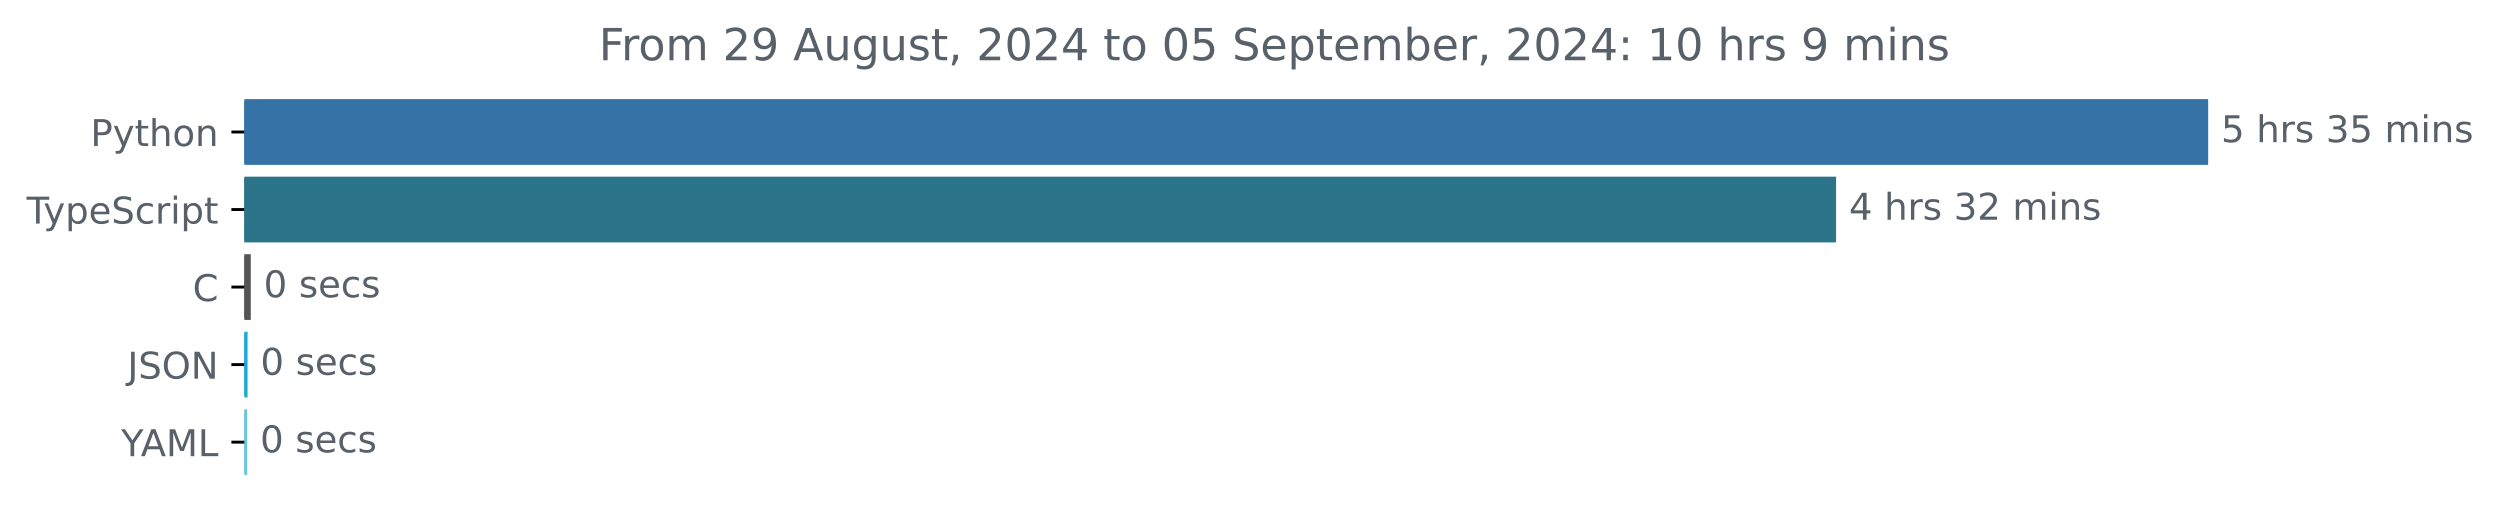
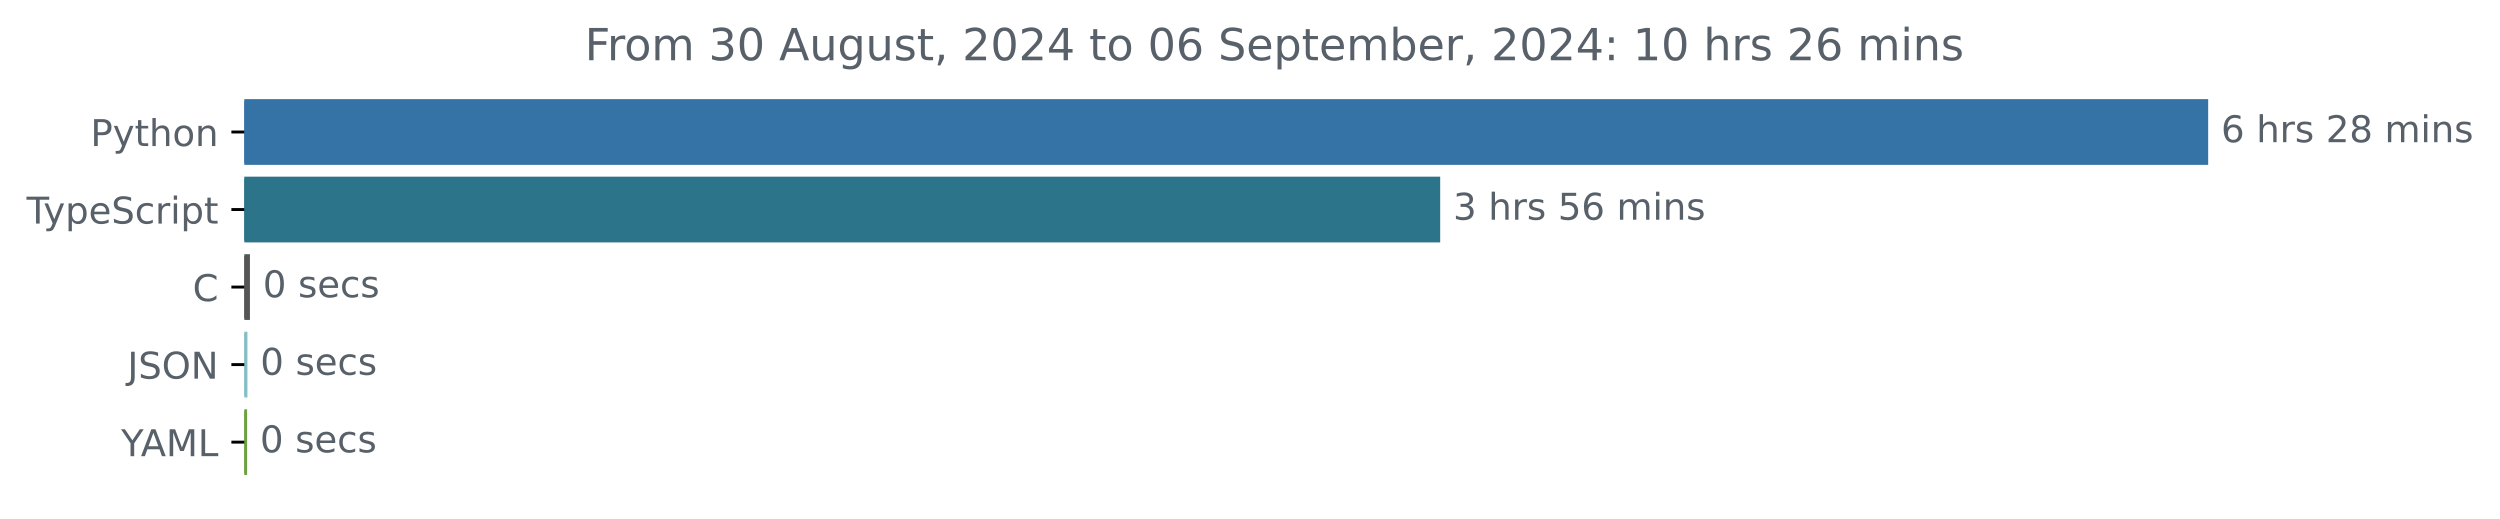
<svg xmlns="http://www.w3.org/2000/svg" xmlns:xlink="http://www.w3.org/1999/xlink" width="677.144pt" height="140.398pt" viewBox="0 0 677.144 140.398" version="1.1">
  <defs>
    <style type="text/css">*{stroke-linejoin: round; stroke-linecap: butt}</style>
  </defs>
  <g id="figure_1">
    <g id="patch_1">
      <path d="M -0 140.398  L 677.144 140.398  L 677.144 0  L -0 0  L -0 140.398  z " style="fill: none" />
    </g>
    <g id="axes_1">
      <g id="patch_2">
-         <path d="M 66.17 27.358  L 597.599 27.358  L 597.599 44.158  L 66.17 44.158  z " clip-path="url(#pec182d8e87)" style="fill: #3572a5; stroke: #3572a5; stroke-linejoin: miter" />
+         <path d="M 66.17 27.358  L 597.599 27.358  L 597.599 44.158  L 66.17 44.158  z " clip-path="url(#p44203e6366)" style="fill: #3572a5; stroke: #3572a5; stroke-linejoin: miter" />
      </g>
      <g id="patch_3">
-         <path d="M 66.17 48.358  L 496.811 48.358  L 496.811 65.158  L 66.17 65.158  z " clip-path="url(#pec182d8e87)" style="fill: #2b7489; stroke: #2b7489; stroke-linejoin: miter" />
+         <path d="M 66.17 48.358  L 389.585 48.358  L 389.585 65.158  L 66.17 65.158  z " clip-path="url(#p44203e6366)" style="fill: #2b7489; stroke: #2b7489; stroke-linejoin: miter" />
      </g>
      <g id="patch_4">
-         <path d="M 66.17 69.358  L 67.424 69.358  L 67.424 86.158  L 66.17 86.158  z " clip-path="url(#pec182d8e87)" style="fill: #555555; stroke: #555555; stroke-linejoin: miter" />
+         <path d="M 66.17 69.358  L 67.198 69.358  L 67.198 86.158  L 66.17 86.158  z " clip-path="url(#p44203e6366)" style="fill: #555555; stroke: #555555; stroke-linejoin: miter" />
      </g>
      <g id="patch_5">
-         <path d="M 66.17 90.358  L 66.556 90.358  L 66.556 107.158  L 66.17 107.158  z " clip-path="url(#pec182d8e87)" style="fill: #1caad1; stroke: #1caad1; stroke-linejoin: miter" />
+         <path d="M 66.17 90.358  L 66.513 90.358  L 66.513 107.158  L 66.17 107.158  z " clip-path="url(#p44203e6366)" style="fill: #84bfc4; stroke: #84bfc4; stroke-linejoin: miter" />
      </g>
      <g id="patch_6">
-         <path d="M 66.17 111.358  L 66.46 111.358  L 66.46 128.158  L 66.17 128.158  z " clip-path="url(#pec182d8e87)" style="fill: #6ac4e1; stroke: #6ac4e1; stroke-linejoin: miter" />
+         <path d="M 66.17 111.358  L 66.427 111.358  L 66.427 128.158  L 66.17 128.158  z " clip-path="url(#p44203e6366)" style="fill: #6ba141; stroke: #6ba141; stroke-linejoin: miter" />
      </g>
      <g id="matplotlib.axis_1" />
      <g id="matplotlib.axis_2">
        <g id="ytick_1">
          <g id="line2d_1">
            <defs>
-               <path id="mca7afefa3f" d="M 0 0  L -3.5 0  " style="stroke: #000000; stroke-width: 0.8" />
+               <path id="medcf95058b" d="M 0 0  L -3.5 0  " style="stroke: #000000; stroke-width: 0.8" />
            </defs>
            <g>
-               <use xlink:href="#mca7afefa3f" x="66.17" y="35.758" style="stroke: #000000; stroke-width: 0.8" />
+               <use xlink:href="#medcf95058b" x="66.17" y="35.758" style="stroke: #000000; stroke-width: 0.8" />
            </g>
          </g>
          <g id="text_1">
            <g style="fill: #586069" transform="translate(24.50781 39.55734) scale(0.1 -0.1)">
              <defs>
                <path id="DejaVuSans-50" d="M 1259 4147  L 1259 2394  L 2053 2394  Q 2494 2394 2734 2622  Q 2975 2850 2975 3272  Q 2975 3691 2734 3919  Q 2494 4147 2053 4147  L 1259 4147  z M 628 4666  L 2053 4666  Q 2838 4666 3239 4311  Q 3641 3956 3641 3272  Q 3641 2581 3239 2228  Q 2838 1875 2053 1875  L 1259 1875  L 1259 0  L 628 0  L 628 4666  z " transform="scale(0.015625)" />
                <path id="DejaVuSans-79" d="M 2059 -325  Q 1816 -950 1584 -1140  Q 1353 -1331 966 -1331  L 506 -1331  L 506 -850  L 844 -850  Q 1081 -850 1212 -737  Q 1344 -625 1503 -206  L 1606 56  L 191 3500  L 800 3500  L 1894 763  L 2988 3500  L 3597 3500  L 2059 -325  z " transform="scale(0.015625)" />
                <path id="DejaVuSans-74" d="M 1172 4494  L 1172 3500  L 2356 3500  L 2356 3053  L 1172 3053  L 1172 1153  Q 1172 725 1289 603  Q 1406 481 1766 481  L 2356 481  L 2356 0  L 1766 0  Q 1100 0 847 248  Q 594 497 594 1153  L 594 3053  L 172 3053  L 172 3500  L 594 3500  L 594 4494  L 1172 4494  z " transform="scale(0.015625)" />
                <path id="DejaVuSans-68" d="M 3513 2113  L 3513 0  L 2938 0  L 2938 2094  Q 2938 2591 2744 2837  Q 2550 3084 2163 3084  Q 1697 3084 1428 2787  Q 1159 2491 1159 1978  L 1159 0  L 581 0  L 581 4863  L 1159 4863  L 1159 2956  Q 1366 3272 1645 3428  Q 1925 3584 2291 3584  Q 2894 3584 3203 3211  Q 3513 2838 3513 2113  z " transform="scale(0.015625)" />
                <path id="DejaVuSans-6f" d="M 1959 3097  Q 1497 3097 1228 2736  Q 959 2375 959 1747  Q 959 1119 1226 758  Q 1494 397 1959 397  Q 2419 397 2687 759  Q 2956 1122 2956 1747  Q 2956 2369 2687 2733  Q 2419 3097 1959 3097  z M 1959 3584  Q 2709 3584 3137 3096  Q 3566 2609 3566 1747  Q 3566 888 3137 398  Q 2709 -91 1959 -91  Q 1206 -91 779 398  Q 353 888 353 1747  Q 353 2609 779 3096  Q 1206 3584 1959 3584  z " transform="scale(0.015625)" />
                <path id="DejaVuSans-6e" d="M 3513 2113  L 3513 0  L 2938 0  L 2938 2094  Q 2938 2591 2744 2837  Q 2550 3084 2163 3084  Q 1697 3084 1428 2787  Q 1159 2491 1159 1978  L 1159 0  L 581 0  L 581 3500  L 1159 3500  L 1159 2956  Q 1366 3272 1645 3428  Q 1925 3584 2291 3584  Q 2894 3584 3203 3211  Q 3513 2838 3513 2113  z " transform="scale(0.015625)" />
              </defs>
              <use xlink:href="#DejaVuSans-50" />
              <use xlink:href="#DejaVuSans-79" x="60.303" />
              <use xlink:href="#DejaVuSans-74" x="119.482" />
              <use xlink:href="#DejaVuSans-68" x="158.691" />
              <use xlink:href="#DejaVuSans-6f" x="222.07" />
              <use xlink:href="#DejaVuSans-6e" x="283.252" />
            </g>
          </g>
        </g>
        <g id="ytick_2">
          <g id="line2d_2">
            <g>
-               <use xlink:href="#mca7afefa3f" x="66.17" y="56.758" style="stroke: #000000; stroke-width: 0.8" />
+               <use xlink:href="#medcf95058b" x="66.17" y="56.758" style="stroke: #000000; stroke-width: 0.8" />
            </g>
          </g>
          <g id="text_2">
            <g style="fill: #586069" transform="translate(7.2 60.55734) scale(0.1 -0.1)">
              <defs>
                <path id="DejaVuSans-54" d="M -19 4666  L 3928 4666  L 3928 4134  L 2272 4134  L 2272 0  L 1638 0  L 1638 4134  L -19 4134  L -19 4666  z " transform="scale(0.015625)" />
                <path id="DejaVuSans-70" d="M 1159 525  L 1159 -1331  L 581 -1331  L 581 3500  L 1159 3500  L 1159 2969  Q 1341 3281 1617 3432  Q 1894 3584 2278 3584  Q 2916 3584 3314 3078  Q 3713 2572 3713 1747  Q 3713 922 3314 415  Q 2916 -91 2278 -91  Q 1894 -91 1617 61  Q 1341 213 1159 525  z M 3116 1747  Q 3116 2381 2855 2742  Q 2594 3103 2138 3103  Q 1681 3103 1420 2742  Q 1159 2381 1159 1747  Q 1159 1113 1420 752  Q 1681 391 2138 391  Q 2594 391 2855 752  Q 3116 1113 3116 1747  z " transform="scale(0.015625)" />
                <path id="DejaVuSans-65" d="M 3597 1894  L 3597 1613  L 953 1613  Q 991 1019 1311 708  Q 1631 397 2203 397  Q 2534 397 2845 478  Q 3156 559 3463 722  L 3463 178  Q 3153 47 2828 -22  Q 2503 -91 2169 -91  Q 1331 -91 842 396  Q 353 884 353 1716  Q 353 2575 817 3079  Q 1281 3584 2069 3584  Q 2775 3584 3186 3129  Q 3597 2675 3597 1894  z M 3022 2063  Q 3016 2534 2758 2815  Q 2500 3097 2075 3097  Q 1594 3097 1305 2825  Q 1016 2553 972 2059  L 3022 2063  z " transform="scale(0.015625)" />
                <path id="DejaVuSans-53" d="M 3425 4513  L 3425 3897  Q 3066 4069 2747 4153  Q 2428 4238 2131 4238  Q 1616 4238 1336 4038  Q 1056 3838 1056 3469  Q 1056 3159 1242 3001  Q 1428 2844 1947 2747  L 2328 2669  Q 3034 2534 3370 2195  Q 3706 1856 3706 1288  Q 3706 609 3251 259  Q 2797 -91 1919 -91  Q 1588 -91 1214 -16  Q 841 59 441 206  L 441 856  Q 825 641 1194 531  Q 1563 422 1919 422  Q 2459 422 2753 634  Q 3047 847 3047 1241  Q 3047 1584 2836 1778  Q 2625 1972 2144 2069  L 1759 2144  Q 1053 2284 737 2584  Q 422 2884 422 3419  Q 422 4038 858 4394  Q 1294 4750 2059 4750  Q 2388 4750 2728 4690  Q 3069 4631 3425 4513  z " transform="scale(0.015625)" />
                <path id="DejaVuSans-63" d="M 3122 3366  L 3122 2828  Q 2878 2963 2633 3030  Q 2388 3097 2138 3097  Q 1578 3097 1268 2742  Q 959 2388 959 1747  Q 959 1106 1268 751  Q 1578 397 2138 397  Q 2388 397 2633 464  Q 2878 531 3122 666  L 3122 134  Q 2881 22 2623 -34  Q 2366 -91 2075 -91  Q 1284 -91 818 406  Q 353 903 353 1747  Q 353 2603 823 3093  Q 1294 3584 2113 3584  Q 2378 3584 2631 3529  Q 2884 3475 3122 3366  z " transform="scale(0.015625)" />
                <path id="DejaVuSans-72" d="M 2631 2963  Q 2534 3019 2420 3045  Q 2306 3072 2169 3072  Q 1681 3072 1420 2755  Q 1159 2438 1159 1844  L 1159 0  L 581 0  L 581 3500  L 1159 3500  L 1159 2956  Q 1341 3275 1631 3429  Q 1922 3584 2338 3584  Q 2397 3584 2469 3576  Q 2541 3569 2628 3553  L 2631 2963  z " transform="scale(0.015625)" />
                <path id="DejaVuSans-69" d="M 603 3500  L 1178 3500  L 1178 0  L 603 0  L 603 3500  z M 603 4863  L 1178 4863  L 1178 4134  L 603 4134  L 603 4863  z " transform="scale(0.015625)" />
              </defs>
              <use xlink:href="#DejaVuSans-54" />
              <use xlink:href="#DejaVuSans-79" x="45.459" />
              <use xlink:href="#DejaVuSans-70" x="104.639" />
              <use xlink:href="#DejaVuSans-65" x="168.115" />
              <use xlink:href="#DejaVuSans-53" x="229.639" />
              <use xlink:href="#DejaVuSans-63" x="293.115" />
              <use xlink:href="#DejaVuSans-72" x="348.096" />
              <use xlink:href="#DejaVuSans-69" x="389.209" />
              <use xlink:href="#DejaVuSans-70" x="416.992" />
              <use xlink:href="#DejaVuSans-74" x="480.469" />
            </g>
          </g>
        </g>
        <g id="ytick_3">
          <g id="line2d_3">
            <g>
-               <use xlink:href="#mca7afefa3f" x="66.17" y="77.758" style="stroke: #000000; stroke-width: 0.8" />
+               <use xlink:href="#medcf95058b" x="66.17" y="77.758" style="stroke: #000000; stroke-width: 0.8" />
            </g>
          </g>
          <g id="text_3">
            <g style="fill: #586069" transform="translate(52.1875 81.55734) scale(0.1 -0.1)">
              <defs>
                <path id="DejaVuSans-43" d="M 4122 4306  L 4122 3641  Q 3803 3938 3442 4084  Q 3081 4231 2675 4231  Q 1875 4231 1450 3742  Q 1025 3253 1025 2328  Q 1025 1406 1450 917  Q 1875 428 2675 428  Q 3081 428 3442 575  Q 3803 722 4122 1019  L 4122 359  Q 3791 134 3420 21  Q 3050 -91 2638 -91  Q 1578 -91 968 557  Q 359 1206 359 2328  Q 359 3453 968 4101  Q 1578 4750 2638 4750  Q 3056 4750 3426 4639  Q 3797 4528 4122 4306  z " transform="scale(0.015625)" />
              </defs>
              <use xlink:href="#DejaVuSans-43" />
            </g>
          </g>
        </g>
        <g id="ytick_4">
          <g id="line2d_4">
            <g>
-               <use xlink:href="#mca7afefa3f" x="66.17" y="98.758" style="stroke: #000000; stroke-width: 0.8" />
+               <use xlink:href="#medcf95058b" x="66.17" y="98.758" style="stroke: #000000; stroke-width: 0.8" />
            </g>
          </g>
          <g id="text_4">
            <g style="fill: #586069" transform="translate(34.51875 102.5573) scale(0.1 -0.1)">
              <defs>
                <path id="DejaVuSans-4a" d="M 628 4666  L 1259 4666  L 1259 325  Q 1259 -519 939 -900  Q 619 -1281 -91 -1281  L -331 -1281  L -331 -750  L -134 -750  Q 284 -750 456 -515  Q 628 -281 628 325  L 628 4666  z " transform="scale(0.015625)" />
                <path id="DejaVuSans-4f" d="M 2522 4238  Q 1834 4238 1429 3725  Q 1025 3213 1025 2328  Q 1025 1447 1429 934  Q 1834 422 2522 422  Q 3209 422 3611 934  Q 4013 1447 4013 2328  Q 4013 3213 3611 3725  Q 3209 4238 2522 4238  z M 2522 4750  Q 3503 4750 4090 4092  Q 4678 3434 4678 2328  Q 4678 1225 4090 567  Q 3503 -91 2522 -91  Q 1538 -91 948 565  Q 359 1222 359 2328  Q 359 3434 948 4092  Q 1538 4750 2522 4750  z " transform="scale(0.015625)" />
                <path id="DejaVuSans-4e" d="M 628 4666  L 1478 4666  L 3547 763  L 3547 4666  L 4159 4666  L 4159 0  L 3309 0  L 1241 3903  L 1241 0  L 628 0  L 628 4666  z " transform="scale(0.015625)" />
              </defs>
              <use xlink:href="#DejaVuSans-4a" />
              <use xlink:href="#DejaVuSans-53" x="29.492" />
              <use xlink:href="#DejaVuSans-4f" x="92.969" />
              <use xlink:href="#DejaVuSans-4e" x="171.68" />
            </g>
          </g>
        </g>
        <g id="ytick_5">
          <g id="line2d_5">
            <g>
-               <use xlink:href="#mca7afefa3f" x="66.17" y="119.758" style="stroke: #000000; stroke-width: 0.8" />
+               <use xlink:href="#medcf95058b" x="66.17" y="119.758" style="stroke: #000000; stroke-width: 0.8" />
            </g>
          </g>
          <g id="text_5">
            <g style="fill: #586069" transform="translate(32.79688 123.5573) scale(0.1 -0.1)">
              <defs>
                <path id="DejaVuSans-59" d="M -13 4666  L 666 4666  L 1959 2747  L 3244 4666  L 3922 4666  L 2272 2222  L 2272 0  L 1638 0  L 1638 2222  L -13 4666  z " transform="scale(0.015625)" />
                <path id="DejaVuSans-41" d="M 2188 4044  L 1331 1722  L 3047 1722  L 2188 4044  z M 1831 4666  L 2547 4666  L 4325 0  L 3669 0  L 3244 1197  L 1141 1197  L 716 0  L 50 0  L 1831 4666  z " transform="scale(0.015625)" />
                <path id="DejaVuSans-4d" d="M 628 4666  L 1569 4666  L 2759 1491  L 3956 4666  L 4897 4666  L 4897 0  L 4281 0  L 4281 4097  L 3078 897  L 2444 897  L 1241 4097  L 1241 0  L 628 0  L 628 4666  z " transform="scale(0.015625)" />
                <path id="DejaVuSans-4c" d="M 628 4666  L 1259 4666  L 1259 531  L 3531 531  L 3531 0  L 628 0  L 628 4666  z " transform="scale(0.015625)" />
              </defs>
              <use xlink:href="#DejaVuSans-59" />
              <use xlink:href="#DejaVuSans-41" x="53.334" />
              <use xlink:href="#DejaVuSans-4d" x="121.742" />
              <use xlink:href="#DejaVuSans-4c" x="208.021" />
            </g>
          </g>
        </g>
      </g>
      <g id="text_6">
        <g style="fill: #586069" transform="translate(601.5989 38.5175) scale(0.1 -0.1)">
          <defs>
-             <path id="DejaVuSans-35" d="M 691 4666  L 3169 4666  L 3169 4134  L 1269 4134  L 1269 2991  Q 1406 3038 1543 3061  Q 1681 3084 1819 3084  Q 2600 3084 3056 2656  Q 3513 2228 3513 1497  Q 3513 744 3044 326  Q 2575 -91 1722 -91  Q 1428 -91 1123 -41  Q 819 9 494 109  L 494 744  Q 775 591 1075 516  Q 1375 441 1709 441  Q 2250 441 2565 725  Q 2881 1009 2881 1497  Q 2881 1984 2565 2268  Q 2250 2553 1709 2553  Q 1456 2553 1204 2497  Q 953 2441 691 2322  L 691 4666  z " transform="scale(0.015625)" />
+             <path id="DejaVuSans-36" d="M 2113 2584  Q 1688 2584 1439 2293  Q 1191 2003 1191 1497  Q 1191 994 1439 701  Q 1688 409 2113 409  Q 2538 409 2786 701  Q 3034 994 3034 1497  Q 3034 2003 2786 2293  Q 2538 2584 2113 2584  z M 3366 4563  L 3366 3988  Q 3128 4100 2886 4159  Q 2644 4219 2406 4219  Q 1781 4219 1451 3797  Q 1122 3375 1075 2522  Q 1259 2794 1537 2939  Q 1816 3084 2150 3084  Q 2853 3084 3261 2657  Q 3669 2231 3669 1497  Q 3669 778 3244 343  Q 2819 -91 2113 -91  Q 1303 -91 875 529  Q 447 1150 447 2328  Q 447 3434 972 4092  Q 1497 4750 2381 4750  Q 2619 4750 2861 4703  Q 3103 4656 3366 4563  z " transform="scale(0.015625)" />
            <path id="DejaVuSans-20" transform="scale(0.015625)" />
            <path id="DejaVuSans-73" d="M 2834 3397  L 2834 2853  Q 2591 2978 2328 3040  Q 2066 3103 1784 3103  Q 1356 3103 1142 2972  Q 928 2841 928 2578  Q 928 2378 1081 2264  Q 1234 2150 1697 2047  L 1894 2003  Q 2506 1872 2764 1633  Q 3022 1394 3022 966  Q 3022 478 2636 193  Q 2250 -91 1575 -91  Q 1294 -91 989 -36  Q 684 19 347 128  L 347 722  Q 666 556 975 473  Q 1284 391 1588 391  Q 1994 391 2212 530  Q 2431 669 2431 922  Q 2431 1156 2273 1281  Q 2116 1406 1581 1522  L 1381 1569  Q 847 1681 609 1914  Q 372 2147 372 2553  Q 372 3047 722 3315  Q 1072 3584 1716 3584  Q 2034 3584 2315 3537  Q 2597 3491 2834 3397  z " transform="scale(0.015625)" />
-             <path id="DejaVuSans-33" d="M 2597 2516  Q 3050 2419 3304 2112  Q 3559 1806 3559 1356  Q 3559 666 3084 287  Q 2609 -91 1734 -91  Q 1441 -91 1130 -33  Q 819 25 488 141  L 488 750  Q 750 597 1062 519  Q 1375 441 1716 441  Q 2309 441 2620 675  Q 2931 909 2931 1356  Q 2931 1769 2642 2001  Q 2353 2234 1838 2234  L 1294 2234  L 1294 2753  L 1863 2753  Q 2328 2753 2575 2939  Q 2822 3125 2822 3475  Q 2822 3834 2567 4026  Q 2313 4219 1838 4219  Q 1578 4219 1281 4162  Q 984 4106 628 3988  L 628 4550  Q 988 4650 1302 4700  Q 1616 4750 1894 4750  Q 2613 4750 3031 4423  Q 3450 4097 3450 3541  Q 3450 3153 3228 2886  Q 3006 2619 2597 2516  z " transform="scale(0.015625)" />
+             <path id="DejaVuSans-32" d="M 1228 531  L 3431 531  L 3431 0  L 469 0  L 469 531  Q 828 903 1448 1529  Q 2069 2156 2228 2338  Q 2531 2678 2651 2914  Q 2772 3150 2772 3378  Q 2772 3750 2511 3984  Q 2250 4219 1831 4219  Q 1534 4219 1204 4116  Q 875 4013 500 3803  L 500 4441  Q 881 4594 1212 4672  Q 1544 4750 1819 4750  Q 2544 4750 2975 4387  Q 3406 4025 3406 3419  Q 3406 3131 3298 2873  Q 3191 2616 2906 2266  Q 2828 2175 2409 1742  Q 1991 1309 1228 531  z " transform="scale(0.015625)" />
+             <path id="DejaVuSans-38" d="M 2034 2216  Q 1584 2216 1326 1975  Q 1069 1734 1069 1313  Q 1069 891 1326 650  Q 1584 409 2034 409  Q 2484 409 2743 651  Q 3003 894 3003 1313  Q 3003 1734 2745 1975  Q 2488 2216 2034 2216  z M 1403 2484  Q 997 2584 770 2862  Q 544 3141 544 3541  Q 544 4100 942 4425  Q 1341 4750 2034 4750  Q 2731 4750 3128 4425  Q 3525 4100 3525 3541  Q 3525 3141 3298 2862  Q 3072 2584 2669 2484  Q 3125 2378 3379 2068  Q 3634 1759 3634 1313  Q 3634 634 3220 271  Q 2806 -91 2034 -91  Q 1263 -91 848 271  Q 434 634 434 1313  Q 434 1759 690 2068  Q 947 2378 1403 2484  z M 1172 3481  Q 1172 3119 1398 2916  Q 1625 2713 2034 2713  Q 2441 2713 2670 2916  Q 2900 3119 2900 3481  Q 2900 3844 2670 4047  Q 2441 4250 2034 4250  Q 1625 4250 1398 4047  Q 1172 3844 1172 3481  z " transform="scale(0.015625)" />
            <path id="DejaVuSans-6d" d="M 3328 2828  Q 3544 3216 3844 3400  Q 4144 3584 4550 3584  Q 5097 3584 5394 3201  Q 5691 2819 5691 2113  L 5691 0  L 5113 0  L 5113 2094  Q 5113 2597 4934 2840  Q 4756 3084 4391 3084  Q 3944 3084 3684 2787  Q 3425 2491 3425 1978  L 3425 0  L 2847 0  L 2847 2094  Q 2847 2600 2669 2842  Q 2491 3084 2119 3084  Q 1678 3084 1418 2786  Q 1159 2488 1159 1978  L 1159 0  L 581 0  L 581 3500  L 1159 3500  L 1159 2956  Q 1356 3278 1631 3431  Q 1906 3584 2284 3584  Q 2666 3584 2933 3390  Q 3200 3197 3328 2828  z " transform="scale(0.015625)" />
          </defs>
-           <use xlink:href="#DejaVuSans-35" />
+           <use xlink:href="#DejaVuSans-36" />
          <use xlink:href="#DejaVuSans-20" x="63.623" />
          <use xlink:href="#DejaVuSans-68" x="95.41" />
          <use xlink:href="#DejaVuSans-72" x="158.789" />
          <use xlink:href="#DejaVuSans-73" x="199.902" />
          <use xlink:href="#DejaVuSans-20" x="252.002" />
-           <use xlink:href="#DejaVuSans-33" x="283.789" />
-           <use xlink:href="#DejaVuSans-35" x="347.412" />
+           <use xlink:href="#DejaVuSans-32" x="283.789" />
+           <use xlink:href="#DejaVuSans-38" x="347.412" />
          <use xlink:href="#DejaVuSans-20" x="411.035" />
          <use xlink:href="#DejaVuSans-6d" x="442.822" />
          <use xlink:href="#DejaVuSans-69" x="540.234" />
          <use xlink:href="#DejaVuSans-6e" x="568.018" />
          <use xlink:href="#DejaVuSans-73" x="631.396" />
        </g>
      </g>
      <g id="text_7">
-         <g style="fill: #586069" transform="translate(500.8107 59.5175) scale(0.1 -0.1)">
+         <g style="fill: #586069" transform="translate(393.5852 59.5175) scale(0.1 -0.1)">
          <defs>
-             <path id="DejaVuSans-34" d="M 2419 4116  L 825 1625  L 2419 1625  L 2419 4116  z M 2253 4666  L 3047 4666  L 3047 1625  L 3713 1625  L 3713 1100  L 3047 1100  L 3047 0  L 2419 0  L 2419 1100  L 313 1100  L 313 1709  L 2253 4666  z " transform="scale(0.015625)" />
-             <path id="DejaVuSans-32" d="M 1228 531  L 3431 531  L 3431 0  L 469 0  L 469 531  Q 828 903 1448 1529  Q 2069 2156 2228 2338  Q 2531 2678 2651 2914  Q 2772 3150 2772 3378  Q 2772 3750 2511 3984  Q 2250 4219 1831 4219  Q 1534 4219 1204 4116  Q 875 4013 500 3803  L 500 4441  Q 881 4594 1212 4672  Q 1544 4750 1819 4750  Q 2544 4750 2975 4387  Q 3406 4025 3406 3419  Q 3406 3131 3298 2873  Q 3191 2616 2906 2266  Q 2828 2175 2409 1742  Q 1991 1309 1228 531  z " transform="scale(0.015625)" />
+             <path id="DejaVuSans-33" d="M 2597 2516  Q 3050 2419 3304 2112  Q 3559 1806 3559 1356  Q 3559 666 3084 287  Q 2609 -91 1734 -91  Q 1441 -91 1130 -33  Q 819 25 488 141  L 488 750  Q 750 597 1062 519  Q 1375 441 1716 441  Q 2309 441 2620 675  Q 2931 909 2931 1356  Q 2931 1769 2642 2001  Q 2353 2234 1838 2234  L 1294 2234  L 1294 2753  L 1863 2753  Q 2328 2753 2575 2939  Q 2822 3125 2822 3475  Q 2822 3834 2567 4026  Q 2313 4219 1838 4219  Q 1578 4219 1281 4162  Q 984 4106 628 3988  L 628 4550  Q 988 4650 1302 4700  Q 1616 4750 1894 4750  Q 2613 4750 3031 4423  Q 3450 4097 3450 3541  Q 3450 3153 3228 2886  Q 3006 2619 2597 2516  z " transform="scale(0.015625)" />
+             <path id="DejaVuSans-35" d="M 691 4666  L 3169 4666  L 3169 4134  L 1269 4134  L 1269 2991  Q 1406 3038 1543 3061  Q 1681 3084 1819 3084  Q 2600 3084 3056 2656  Q 3513 2228 3513 1497  Q 3513 744 3044 326  Q 2575 -91 1722 -91  Q 1428 -91 1123 -41  Q 819 9 494 109  L 494 744  Q 775 591 1075 516  Q 1375 441 1709 441  Q 2250 441 2565 725  Q 2881 1009 2881 1497  Q 2881 1984 2565 2268  Q 2250 2553 1709 2553  Q 1456 2553 1204 2497  Q 953 2441 691 2322  L 691 4666  z " transform="scale(0.015625)" />
          </defs>
-           <use xlink:href="#DejaVuSans-34" />
+           <use xlink:href="#DejaVuSans-33" />
          <use xlink:href="#DejaVuSans-20" x="63.623" />
          <use xlink:href="#DejaVuSans-68" x="95.41" />
          <use xlink:href="#DejaVuSans-72" x="158.789" />
          <use xlink:href="#DejaVuSans-73" x="199.902" />
          <use xlink:href="#DejaVuSans-20" x="252.002" />
-           <use xlink:href="#DejaVuSans-33" x="283.789" />
-           <use xlink:href="#DejaVuSans-32" x="347.412" />
+           <use xlink:href="#DejaVuSans-35" x="283.789" />
+           <use xlink:href="#DejaVuSans-36" x="347.412" />
          <use xlink:href="#DejaVuSans-20" x="411.035" />
          <use xlink:href="#DejaVuSans-6d" x="442.822" />
          <use xlink:href="#DejaVuSans-69" x="540.234" />
          <use xlink:href="#DejaVuSans-6e" x="568.018" />
          <use xlink:href="#DejaVuSans-73" x="631.396" />
        </g>
      </g>
      <g id="text_8">
-         <g style="fill: #586069" transform="translate(71.42414 80.5175) scale(0.1 -0.1)">
+         <g style="fill: #586069" transform="translate(71.19839 80.5175) scale(0.1 -0.1)">
          <defs>
            <path id="DejaVuSans-30" d="M 2034 4250  Q 1547 4250 1301 3770  Q 1056 3291 1056 2328  Q 1056 1369 1301 889  Q 1547 409 2034 409  Q 2525 409 2770 889  Q 3016 1369 3016 2328  Q 3016 3291 2770 3770  Q 2525 4250 2034 4250  z M 2034 4750  Q 2819 4750 3233 4129  Q 3647 3509 3647 2328  Q 3647 1150 3233 529  Q 2819 -91 2034 -91  Q 1250 -91 836 529  Q 422 1150 422 2328  Q 422 3509 836 4129  Q 1250 4750 2034 4750  z " transform="scale(0.015625)" />
          </defs>
          <use xlink:href="#DejaVuSans-30" />
          <use xlink:href="#DejaVuSans-20" x="63.623" />
          <use xlink:href="#DejaVuSans-73" x="95.41" />
          <use xlink:href="#DejaVuSans-65" x="147.51" />
          <use xlink:href="#DejaVuSans-63" x="209.033" />
          <use xlink:href="#DejaVuSans-73" x="264.014" />
        </g>
      </g>
      <g id="text_9">
-         <g style="fill: #586069" transform="translate(70.55611 101.5175) scale(0.1 -0.1)">
+         <g style="fill: #586069" transform="translate(70.513 101.5175) scale(0.1 -0.1)">
          <use xlink:href="#DejaVuSans-30" />
          <use xlink:href="#DejaVuSans-20" x="63.623" />
          <use xlink:href="#DejaVuSans-73" x="95.41" />
          <use xlink:href="#DejaVuSans-65" x="147.51" />
          <use xlink:href="#DejaVuSans-63" x="209.033" />
          <use xlink:href="#DejaVuSans-73" x="264.014" />
        </g>
      </g>
      <g id="text_10">
-         <g style="fill: #586069" transform="translate(70.45966 122.5175) scale(0.1 -0.1)">
+         <g style="fill: #586069" transform="translate(70.42733 122.5175) scale(0.1 -0.1)">
          <use xlink:href="#DejaVuSans-30" />
          <use xlink:href="#DejaVuSans-20" x="63.623" />
          <use xlink:href="#DejaVuSans-73" x="95.41" />
          <use xlink:href="#DejaVuSans-65" x="147.51" />
          <use xlink:href="#DejaVuSans-63" x="209.033" />
          <use xlink:href="#DejaVuSans-73" x="264.014" />
        </g>
      </g>
      <g id="text_11">
-         <g style="fill: #586069" transform="translate(162.2144 16.31812) scale(0.12 -0.12)">
+         <g style="fill: #586069" transform="translate(158.3969 16.31812) scale(0.12 -0.12)">
          <defs>
            <path id="DejaVuSans-46" d="M 628 4666  L 3309 4666  L 3309 4134  L 1259 4134  L 1259 2759  L 3109 2759  L 3109 2228  L 1259 2228  L 1259 0  L 628 0  L 628 4666  z " transform="scale(0.015625)" />
-             <path id="DejaVuSans-39" d="M 703 97  L 703 672  Q 941 559 1184 500  Q 1428 441 1663 441  Q 2288 441 2617 861  Q 2947 1281 2994 2138  Q 2813 1869 2534 1725  Q 2256 1581 1919 1581  Q 1219 1581 811 2004  Q 403 2428 403 3163  Q 403 3881 828 4315  Q 1253 4750 1959 4750  Q 2769 4750 3195 4129  Q 3622 3509 3622 2328  Q 3622 1225 3098 567  Q 2575 -91 1691 -91  Q 1453 -91 1209 -44  Q 966 3 703 97  z M 1959 2075  Q 2384 2075 2632 2365  Q 2881 2656 2881 3163  Q 2881 3666 2632 3958  Q 2384 4250 1959 4250  Q 1534 4250 1286 3958  Q 1038 3666 1038 3163  Q 1038 2656 1286 2365  Q 1534 2075 1959 2075  z " transform="scale(0.015625)" />
            <path id="DejaVuSans-75" d="M 544 1381  L 544 3500  L 1119 3500  L 1119 1403  Q 1119 906 1312 657  Q 1506 409 1894 409  Q 2359 409 2629 706  Q 2900 1003 2900 1516  L 2900 3500  L 3475 3500  L 3475 0  L 2900 0  L 2900 538  Q 2691 219 2414 64  Q 2138 -91 1772 -91  Q 1169 -91 856 284  Q 544 659 544 1381  z M 1991 3584  L 1991 3584  z " transform="scale(0.015625)" />
            <path id="DejaVuSans-67" d="M 2906 1791  Q 2906 2416 2648 2759  Q 2391 3103 1925 3103  Q 1463 3103 1205 2759  Q 947 2416 947 1791  Q 947 1169 1205 825  Q 1463 481 1925 481  Q 2391 481 2648 825  Q 2906 1169 2906 1791  z M 3481 434  Q 3481 -459 3084 -895  Q 2688 -1331 1869 -1331  Q 1566 -1331 1297 -1286  Q 1028 -1241 775 -1147  L 775 -588  Q 1028 -725 1275 -790  Q 1522 -856 1778 -856  Q 2344 -856 2625 -561  Q 2906 -266 2906 331  L 2906 616  Q 2728 306 2450 153  Q 2172 0 1784 0  Q 1141 0 747 490  Q 353 981 353 1791  Q 353 2603 747 3093  Q 1141 3584 1784 3584  Q 2172 3584 2450 3431  Q 2728 3278 2906 2969  L 2906 3500  L 3481 3500  L 3481 434  z " transform="scale(0.015625)" />
            <path id="DejaVuSans-2c" d="M 750 794  L 1409 794  L 1409 256  L 897 -744  L 494 -744  L 750 256  L 750 794  z " transform="scale(0.015625)" />
+             <path id="DejaVuSans-34" d="M 2419 4116  L 825 1625  L 2419 1625  L 2419 4116  z M 2253 4666  L 3047 4666  L 3047 1625  L 3713 1625  L 3713 1100  L 3047 1100  L 3047 0  L 2419 0  L 2419 1100  L 313 1100  L 313 1709  L 2253 4666  z " transform="scale(0.015625)" />
            <path id="DejaVuSans-62" d="M 3116 1747  Q 3116 2381 2855 2742  Q 2594 3103 2138 3103  Q 1681 3103 1420 2742  Q 1159 2381 1159 1747  Q 1159 1113 1420 752  Q 1681 391 2138 391  Q 2594 391 2855 752  Q 3116 1113 3116 1747  z M 1159 2969  Q 1341 3281 1617 3432  Q 1894 3584 2278 3584  Q 2916 3584 3314 3078  Q 3713 2572 3713 1747  Q 3713 922 3314 415  Q 2916 -91 2278 -91  Q 1894 -91 1617 61  Q 1341 213 1159 525  L 1159 0  L 581 0  L 581 4863  L 1159 4863  L 1159 2969  z " transform="scale(0.015625)" />
            <path id="DejaVuSans-3a" d="M 750 794  L 1409 794  L 1409 0  L 750 0  L 750 794  z M 750 3309  L 1409 3309  L 1409 2516  L 750 2516  L 750 3309  z " transform="scale(0.015625)" />
            <path id="DejaVuSans-31" d="M 794 531  L 1825 531  L 1825 4091  L 703 3866  L 703 4441  L 1819 4666  L 2450 4666  L 2450 531  L 3481 531  L 3481 0  L 794 0  L 794 531  z " transform="scale(0.015625)" />
          </defs>
          <use xlink:href="#DejaVuSans-46" />
          <use xlink:href="#DejaVuSans-72" x="50.27" />
          <use xlink:href="#DejaVuSans-6f" x="89.133" />
          <use xlink:href="#DejaVuSans-6d" x="150.314" />
          <use xlink:href="#DejaVuSans-20" x="247.727" />
-           <use xlink:href="#DejaVuSans-32" x="279.514" />
-           <use xlink:href="#DejaVuSans-39" x="343.137" />
+           <use xlink:href="#DejaVuSans-33" x="279.514" />
+           <use xlink:href="#DejaVuSans-30" x="343.137" />
          <use xlink:href="#DejaVuSans-20" x="406.76" />
          <use xlink:href="#DejaVuSans-41" x="438.547" />
          <use xlink:href="#DejaVuSans-75" x="506.955" />
          <use xlink:href="#DejaVuSans-67" x="570.334" />
          <use xlink:href="#DejaVuSans-75" x="633.811" />
          <use xlink:href="#DejaVuSans-73" x="697.189" />
          <use xlink:href="#DejaVuSans-74" x="749.289" />
          <use xlink:href="#DejaVuSans-2c" x="788.498" />
          <use xlink:href="#DejaVuSans-20" x="820.285" />
          <use xlink:href="#DejaVuSans-32" x="852.072" />
          <use xlink:href="#DejaVuSans-30" x="915.695" />
          <use xlink:href="#DejaVuSans-32" x="979.318" />
          <use xlink:href="#DejaVuSans-34" x="1042.941" />
          <use xlink:href="#DejaVuSans-20" x="1106.564" />
          <use xlink:href="#DejaVuSans-74" x="1138.352" />
          <use xlink:href="#DejaVuSans-6f" x="1177.561" />
          <use xlink:href="#DejaVuSans-20" x="1238.742" />
          <use xlink:href="#DejaVuSans-30" x="1270.529" />
-           <use xlink:href="#DejaVuSans-35" x="1334.152" />
+           <use xlink:href="#DejaVuSans-36" x="1334.152" />
          <use xlink:href="#DejaVuSans-20" x="1397.775" />
          <use xlink:href="#DejaVuSans-53" x="1429.562" />
          <use xlink:href="#DejaVuSans-65" x="1493.039" />
          <use xlink:href="#DejaVuSans-70" x="1554.562" />
          <use xlink:href="#DejaVuSans-74" x="1618.039" />
          <use xlink:href="#DejaVuSans-65" x="1657.248" />
          <use xlink:href="#DejaVuSans-6d" x="1718.771" />
          <use xlink:href="#DejaVuSans-62" x="1816.184" />
          <use xlink:href="#DejaVuSans-65" x="1879.66" />
          <use xlink:href="#DejaVuSans-72" x="1941.184" />
          <use xlink:href="#DejaVuSans-2c" x="1982.297" />
          <use xlink:href="#DejaVuSans-20" x="2014.084" />
          <use xlink:href="#DejaVuSans-32" x="2045.871" />
          <use xlink:href="#DejaVuSans-30" x="2109.494" />
          <use xlink:href="#DejaVuSans-32" x="2173.117" />
          <use xlink:href="#DejaVuSans-34" x="2236.74" />
          <use xlink:href="#DejaVuSans-3a" x="2300.363" />
          <use xlink:href="#DejaVuSans-20" x="2334.055" />
          <use xlink:href="#DejaVuSans-31" x="2365.842" />
          <use xlink:href="#DejaVuSans-30" x="2429.465" />
          <use xlink:href="#DejaVuSans-20" x="2493.088" />
          <use xlink:href="#DejaVuSans-68" x="2524.875" />
          <use xlink:href="#DejaVuSans-72" x="2588.254" />
          <use xlink:href="#DejaVuSans-73" x="2629.367" />
          <use xlink:href="#DejaVuSans-20" x="2681.467" />
-           <use xlink:href="#DejaVuSans-39" x="2713.254" />
-           <use xlink:href="#DejaVuSans-20" x="2776.877" />
-           <use xlink:href="#DejaVuSans-6d" x="2808.664" />
-           <use xlink:href="#DejaVuSans-69" x="2906.076" />
-           <use xlink:href="#DejaVuSans-6e" x="2933.859" />
-           <use xlink:href="#DejaVuSans-73" x="2997.238" />
+           <use xlink:href="#DejaVuSans-32" x="2713.254" />
+           <use xlink:href="#DejaVuSans-36" x="2776.877" />
+           <use xlink:href="#DejaVuSans-20" x="2840.5" />
+           <use xlink:href="#DejaVuSans-6d" x="2872.287" />
+           <use xlink:href="#DejaVuSans-69" x="2969.699" />
+           <use xlink:href="#DejaVuSans-6e" x="2997.482" />
+           <use xlink:href="#DejaVuSans-73" x="3060.861" />
        </g>
      </g>
    </g>
  </g>
  <defs>
-     <clipPath id="pec182d8e87">
+     <clipPath id="p44203e6366">
      <rect x="66.17" y="22.318" width="558" height="110.88" />
    </clipPath>
  </defs>
</svg>
